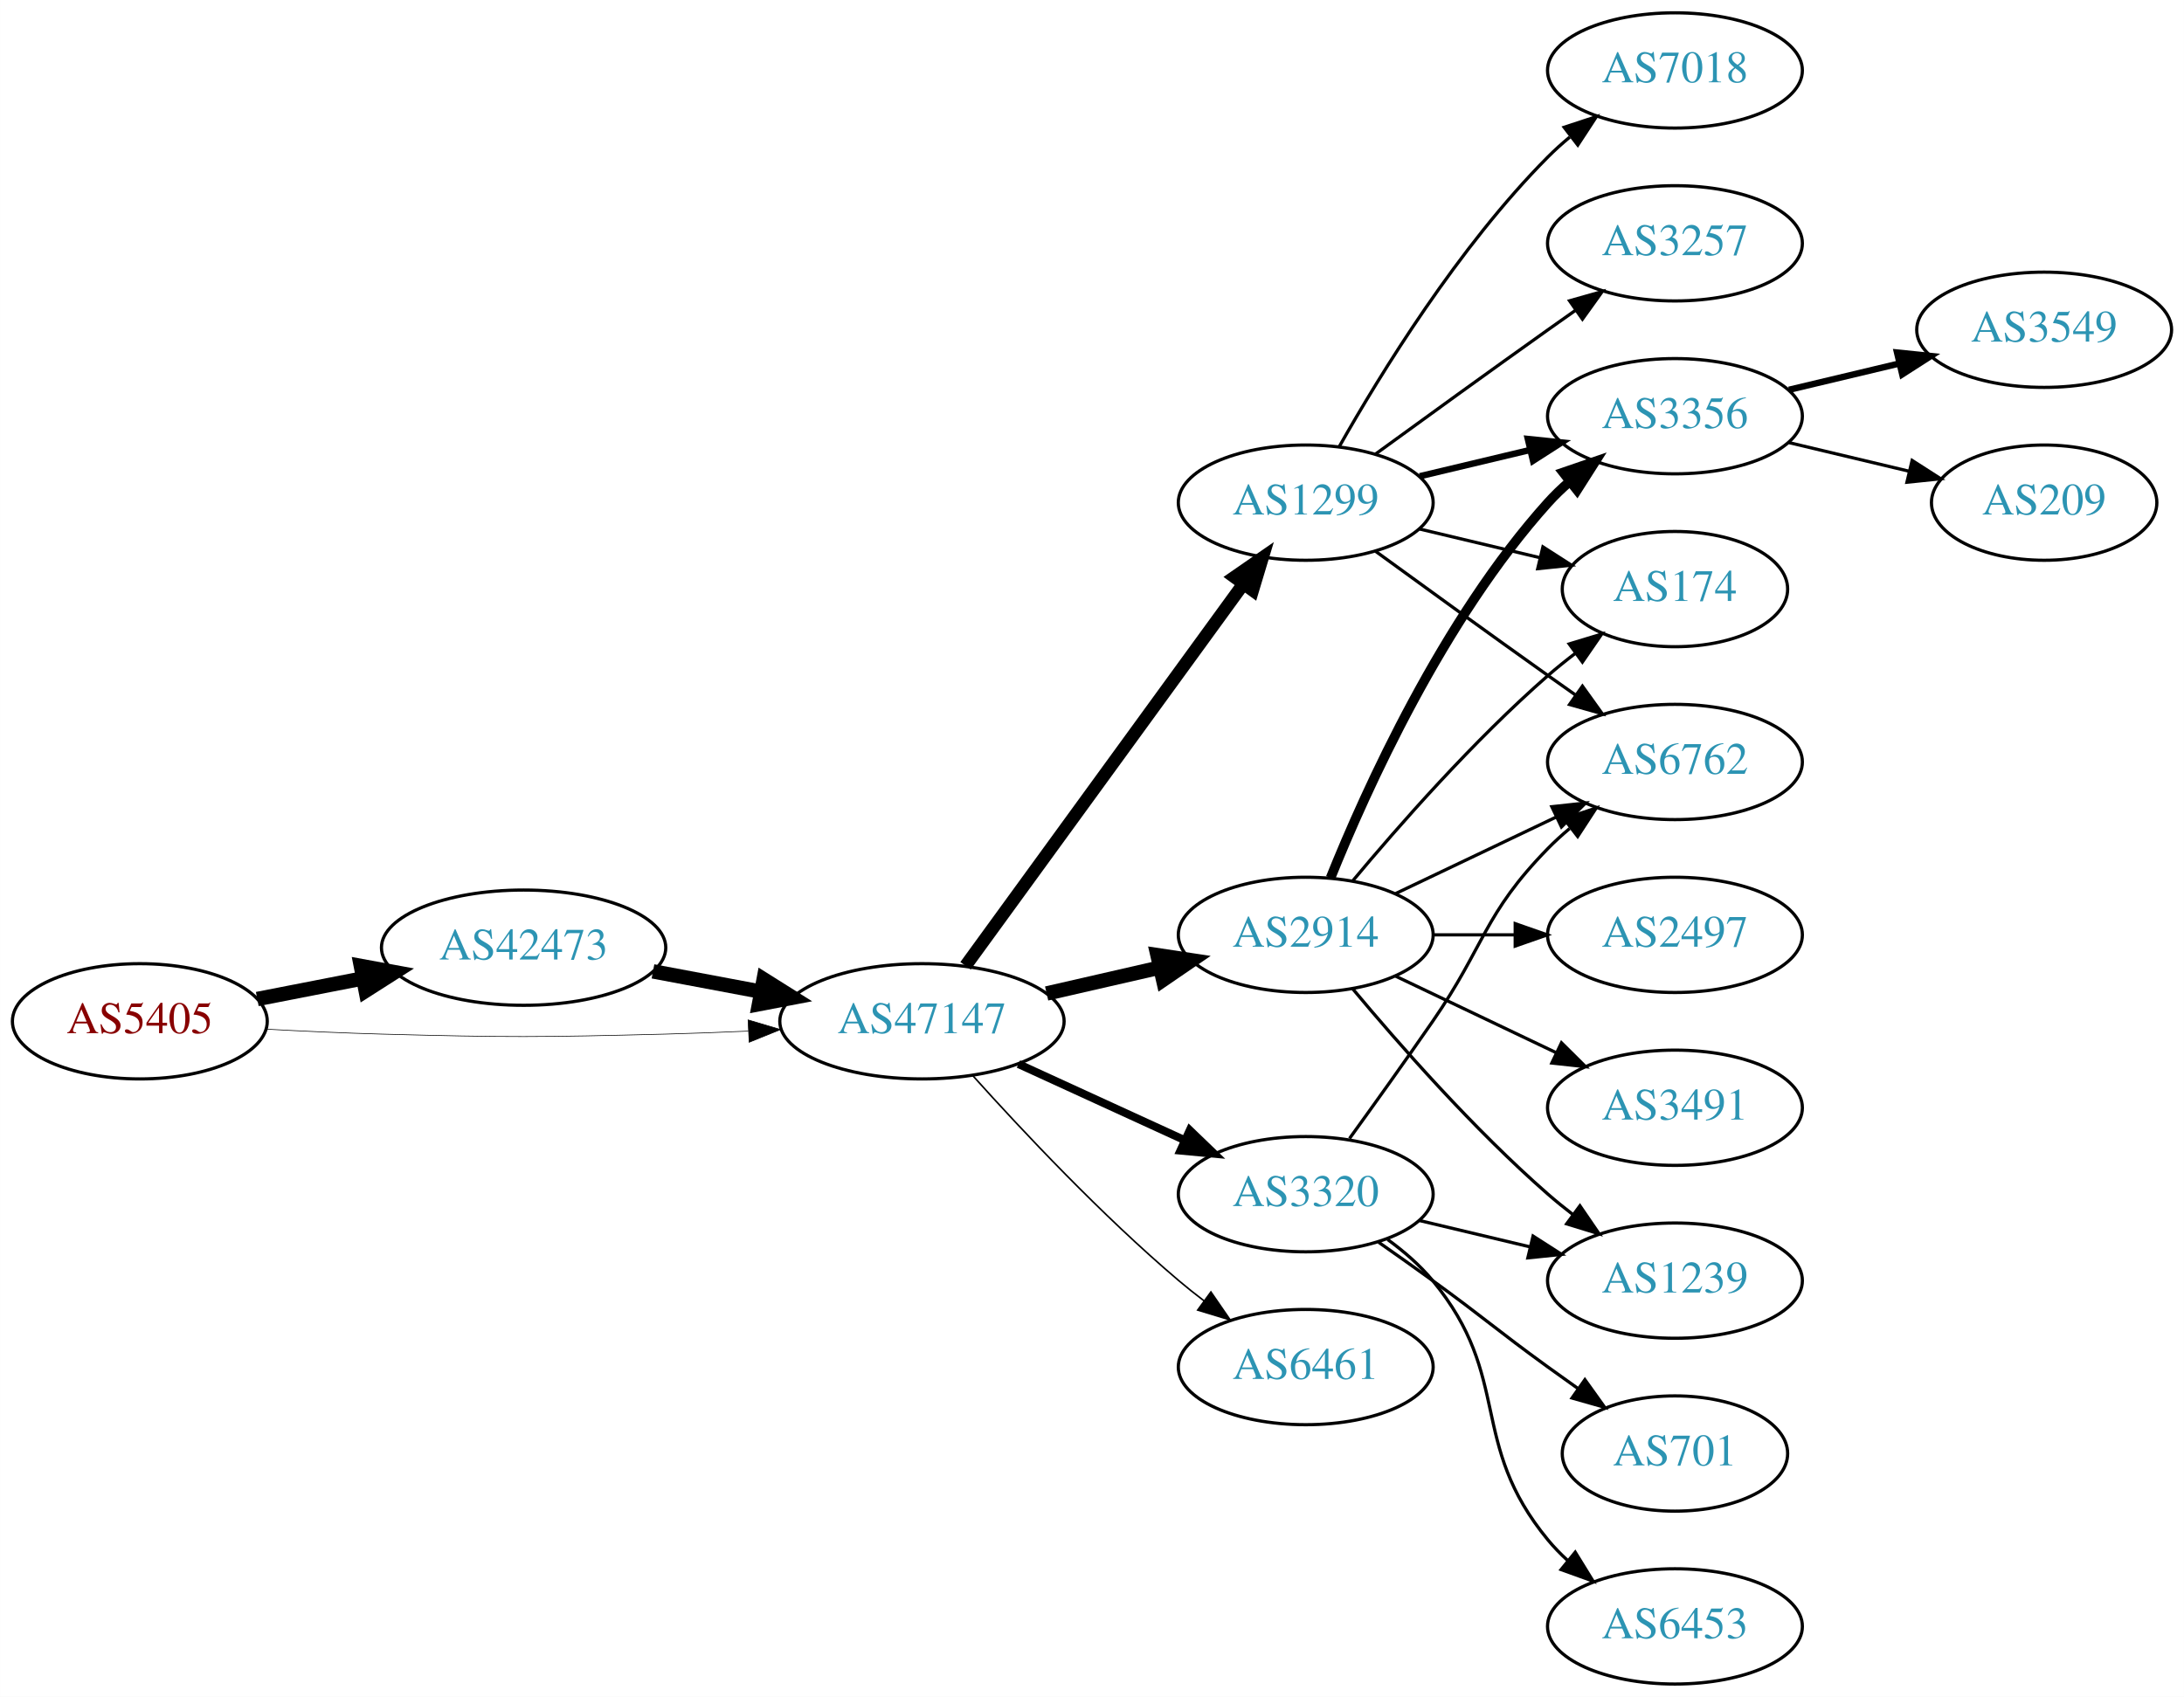
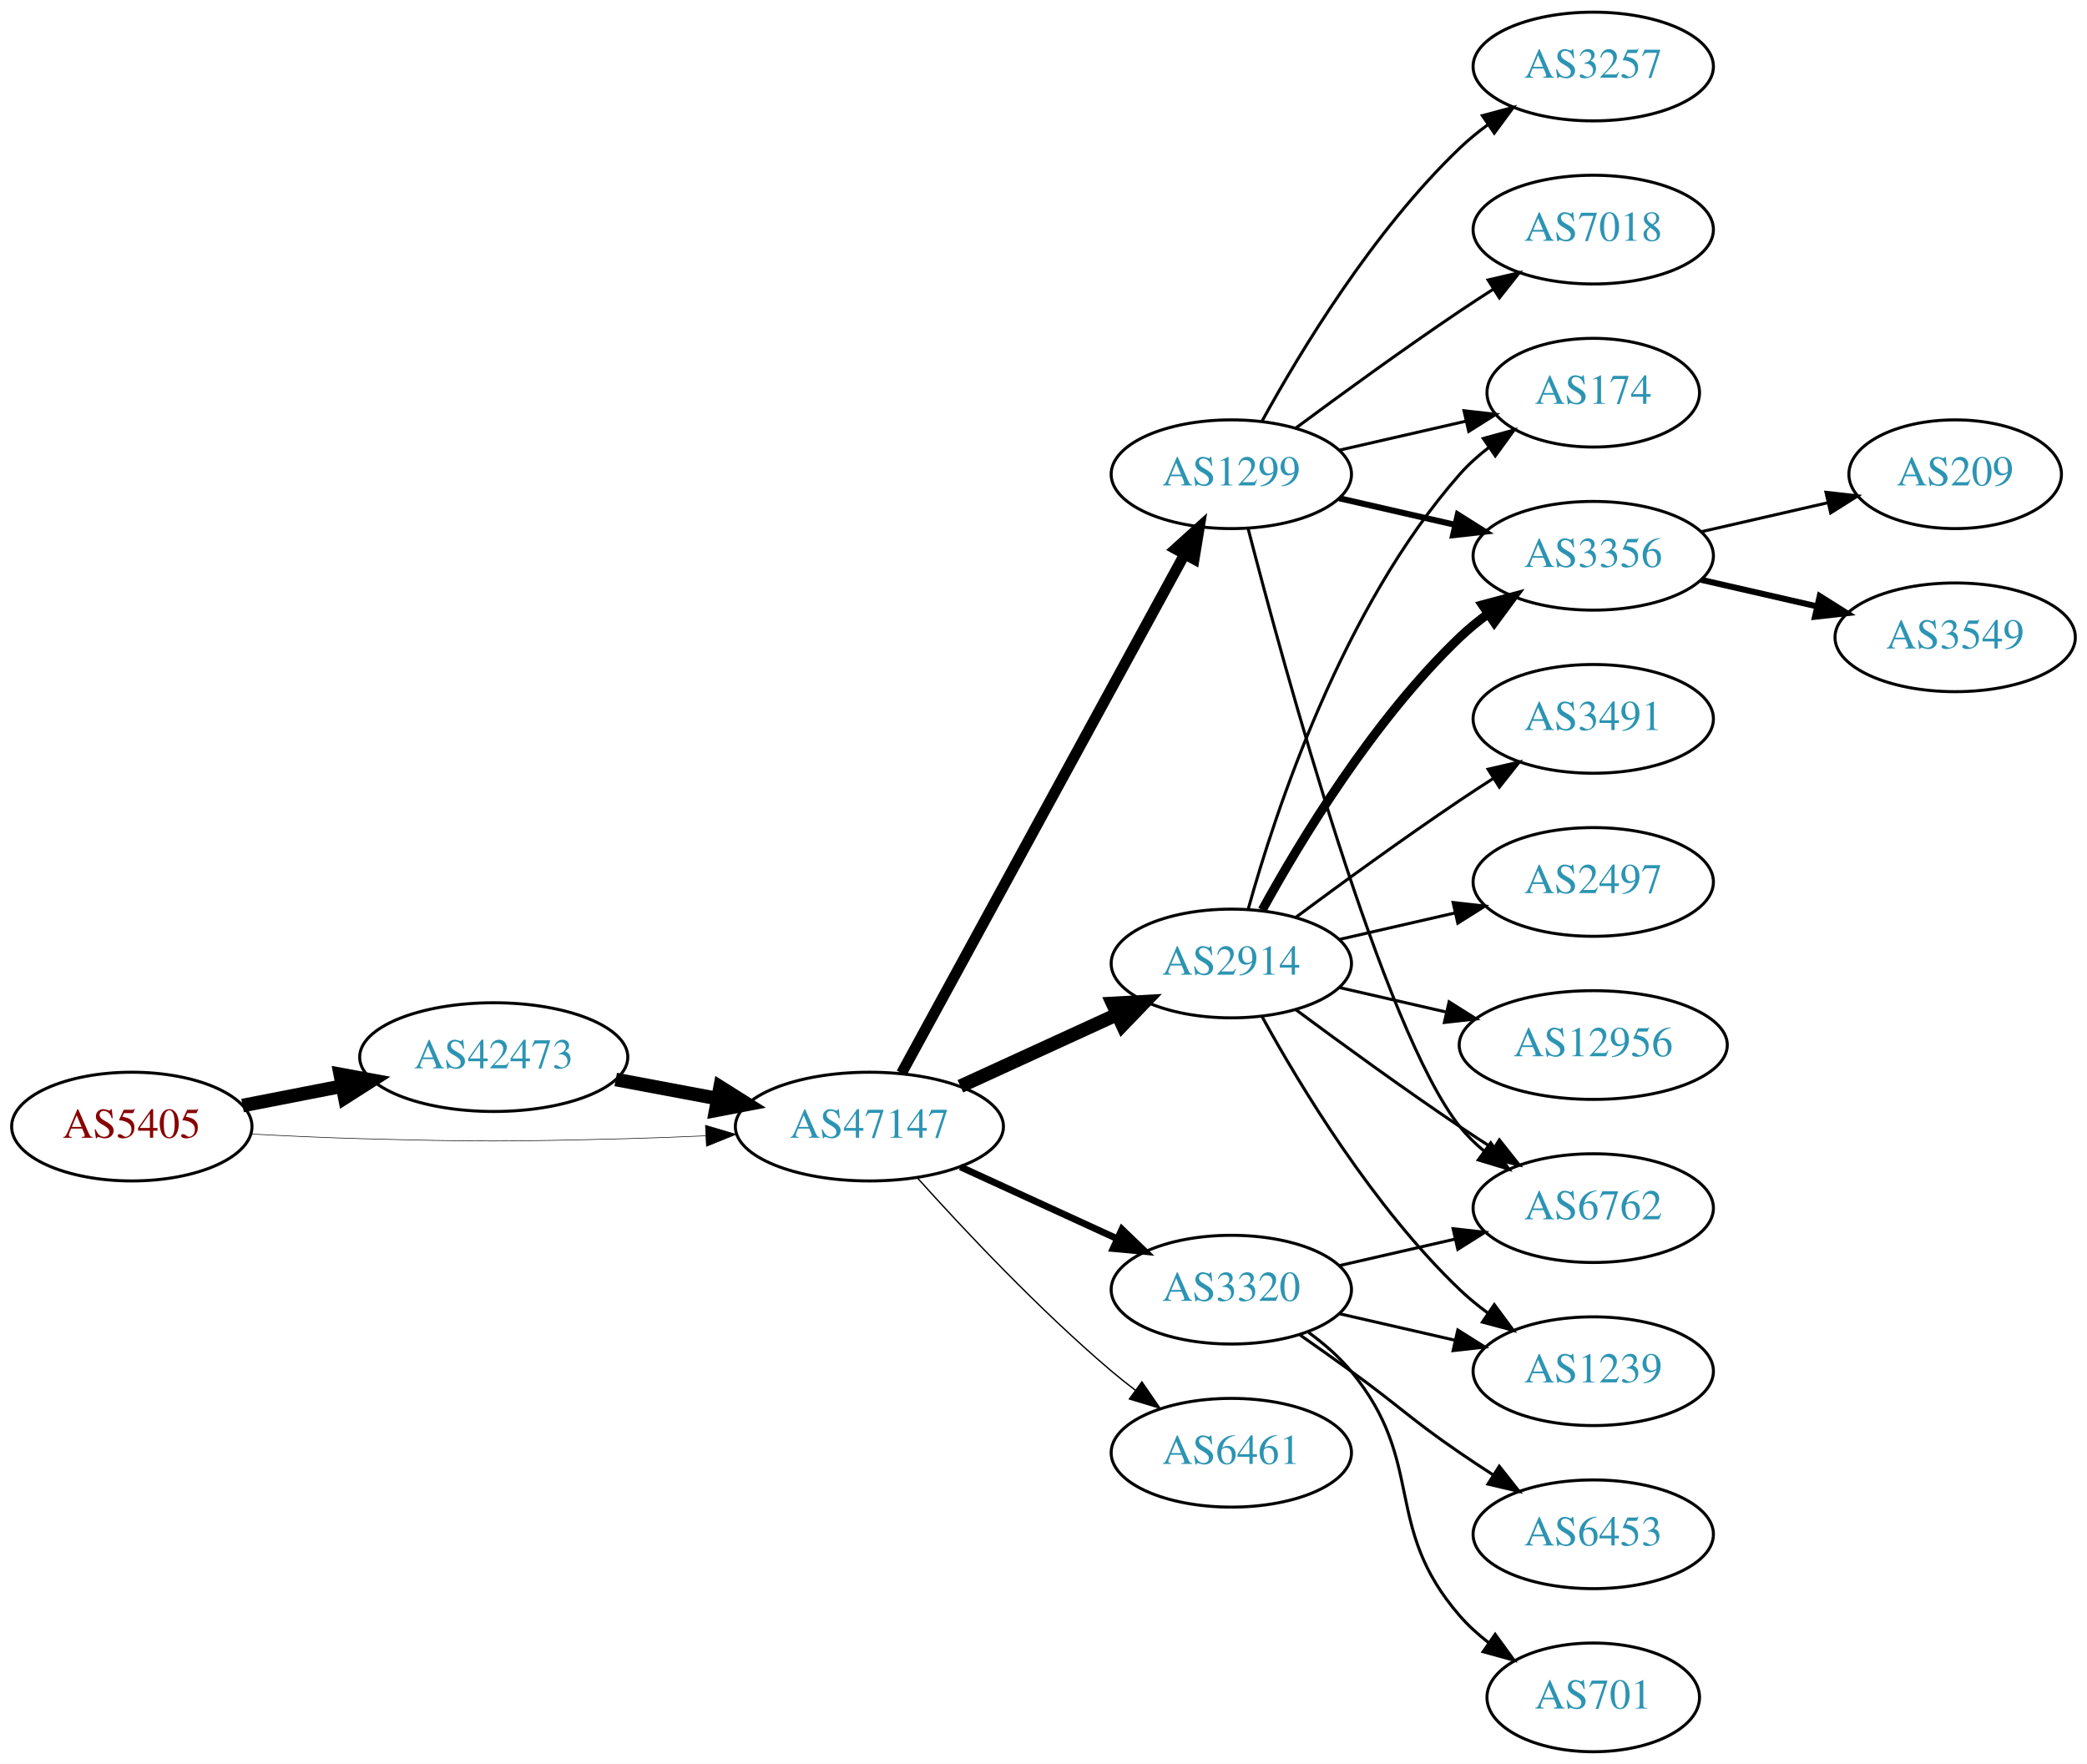
- <svg xmlns="http://www.w3.org/2000/svg" xmlns:xlink="http://www.w3.org/1999/xlink" width="682pt" height="530pt" viewBox="0.00 0.00 681.96 530.00">
-   <g id="graph0" class="graph" transform="scale(1 1) rotate(0) translate(4 526)">
-     <polygon fill="white" stroke="none" points="-4,4 -4,-526 677.956,-526 677.956,4 -4,4" />
+ <svg xmlns="http://www.w3.org/2000/svg" xmlns:xlink="http://www.w3.org/1999/xlink" width="691pt" height="584pt" viewBox="0.00 0.00 691.06 584.00">
+   <g id="graph0" class="graph" transform="scale(1 1) rotate(0) translate(4 580)">
+     <polygon fill="white" stroke="none" points="-4,4 -4,-580 687.055,-580 687.055,4 -4,4" />
    <g id="node1" class="node">
      <g id="a_node1">
        <a xlink:href="/asn/5405" xlink:title="AS5405 ~ CSO.net Internet Services GmbH [AT]">
          <ellipse fill="#ffffff" stroke="black" cx="39.647" cy="-207" rx="39.794" ry="18" />
          <text text-anchor="middle" x="39.647" y="-203.3" font-family="Times,serif" font-size="14.00" fill="#880000">AS5405</text>
        </a>
      </g>
    </g>
    <g id="node2" class="node">
      <g id="a_node2">
        <a xlink:href="/asn/42473" xlink:title="AS42473 ~ ANEXIA Internetdienstleistungs GmbH [AT]">
          <ellipse fill="#ffffff" stroke="black" cx="159.489" cy="-230" rx="44.393" ry="18" />
          <text text-anchor="middle" x="159.489" y="-226.3" font-family="Times,serif" font-size="14.00" fill="#2c94b3">AS42473</text>
        </a>
      </g>
    </g>
    <g id="edge1" class="edge">
      <path fill="none" stroke="black" stroke-width="4.5" d="M76.323,-213.963C86.696,-215.988 98.214,-218.236 109.264,-220.392" />
      <polygon fill="black" stroke="black" stroke-width="4.5" points="108.665,-224.287 119.234,-222.338 110.173,-216.558 108.665,-224.287" />
    </g>
    <g id="node3" class="node">
      <g id="a_node3">
        <a xlink:href="/asn/47147" xlink:title="AS47147 ~ ANEXIA Internetdienstleistungs GmbH [AT]">
          <ellipse fill="#ffffff" stroke="black" cx="283.881" cy="-207" rx="44.393" ry="18" />
          <text text-anchor="middle" x="283.881" y="-203.3" font-family="Times,serif" font-size="14.00" fill="#2c94b3">AS47147</text>
        </a>
      </g>
    </g>
    <g id="edge2" class="edge">
-       <path fill="none" stroke="black" stroke-width="0.205" d="M78.989,-204.551C90.642,-203.913 103.487,-203.316 115.293,-203 154.564,-201.949 164.412,-202.009 203.685,-203 212.093,-203.212 220.998,-203.551 229.685,-203.944" />
-       <polygon fill="black" stroke="black" stroke-width="0.205" points="229.582,-207.443 239.739,-204.425 229.917,-200.451 229.582,-207.443" />
+       <path fill="none" stroke="black" stroke-width="0.196" d="M78.989,-204.551C90.642,-203.913 103.487,-203.316 115.293,-203 154.564,-201.949 164.412,-202.009 203.685,-203 212.093,-203.212 220.998,-203.551 229.685,-203.944" />
+       <polygon fill="black" stroke="black" stroke-width="0.196" points="229.582,-207.443 239.739,-204.425 229.917,-200.451 229.582,-207.443" />
    </g>
    <g id="edge3" class="edge">
      <path fill="none" stroke="black" stroke-width="4.5" d="M199.888,-222.596C210.589,-220.585 222.312,-218.382 233.489,-216.282" />
      <polygon fill="black" stroke="black" stroke-width="4.5" points="234.455,-220.107 243.556,-214.39 233,-212.367 234.455,-220.107" />
    </g>
    <g id="node4" class="node">
      <g id="a_node4">
        <a xlink:href="/asn/1299" xlink:title="AS1299 ~ Telia Carrier [EU]">
-           <ellipse fill="#ffffff" stroke="black" cx="403.724" cy="-369" rx="39.794" ry="18" />
-           <text text-anchor="middle" x="403.724" y="-365.3" font-family="Times,serif" font-size="14.00" fill="#2c94b3">AS1299</text>
+           <ellipse fill="#ffffff" stroke="black" cx="403.724" cy="-423" rx="39.794" ry="18" />
+           <text text-anchor="middle" x="403.724" y="-419.3" font-family="Times,serif" font-size="14.00" fill="#2c94b3">AS1299</text>
        </a>
      </g>
    </g>
    <g id="edge4" class="edge">
-       <path fill="none" stroke="black" stroke-width="4" d="M297.492,-224.337C318.313,-252.96 359.975,-310.233 384.164,-343.486" />
-       <polygon fill="black" stroke="black" stroke-width="4" points="381.49,-345.76 390.203,-351.788 387.151,-341.642 381.49,-345.76" />
+       <path fill="none" stroke="black" stroke-width="3.6" d="M294.525,-224.676C315.206,-262.584 363.919,-351.873 388.298,-396.559" />
+       <polygon fill="black" stroke="black" stroke-width="3.6" points="385.25,-398.28 393.112,-405.383 391.395,-394.928 385.25,-398.28" />
    </g>
    <g id="node5" class="node">
      <g id="a_node5">
        <a xlink:href="/asn/2914" xlink:title="AS2914 ~ NTT America, Inc. [US]">
-           <ellipse fill="#ffffff" stroke="black" cx="403.724" cy="-234" rx="39.794" ry="18" />
-           <text text-anchor="middle" x="403.724" y="-230.3" font-family="Times,serif" font-size="14.00" fill="#2c94b3">AS2914</text>
+           <ellipse fill="#ffffff" stroke="black" cx="403.724" cy="-261" rx="39.794" ry="18" />
+           <text text-anchor="middle" x="403.724" y="-257.3" font-family="Times,serif" font-size="14.00" fill="#2c94b3">AS2914</text>
        </a>
      </g>
    </g>
    <g id="edge5" class="edge">
-       <path fill="none" stroke="black" stroke-width="4.5" d="M322.816,-215.692C334.057,-218.267 346.469,-221.111 358.092,-223.774" />
-       <polygon fill="black" stroke="black" stroke-width="4.5" points="357.427,-227.661 368.054,-226.057 359.186,-219.985 357.427,-227.661" />
+       <path fill="none" stroke="black" stroke-width="4.5" d="M314.011,-220.348C329.622,-227.502 349.02,-236.391 365.692,-244.03" />
+       <polygon fill="black" stroke="black" stroke-width="4.5" points="364.412,-247.775 375.144,-248.362 367.693,-240.616 364.412,-247.775" />
    </g>
    <g id="node6" class="node">
      <g id="a_node6">
        <a xlink:href="/asn/3320" xlink:title="AS3320 ~ DTAG [DE]">
          <ellipse fill="#ffffff" stroke="black" cx="403.724" cy="-153" rx="39.794" ry="18" />
          <text text-anchor="middle" x="403.724" y="-149.3" font-family="Times,serif" font-size="14.00" fill="#2c94b3">AS3320</text>
        </a>
      </g>
    </g>
    <g id="edge6" class="edge">
-       <path fill="none" stroke="black" stroke-width="2.5" d="M314.011,-193.652C329.622,-186.498 349.02,-177.609 365.692,-169.97" />
-       <polygon fill="black" stroke="black" stroke-width="2.5" points="367.511,-172.986 375.144,-165.638 364.595,-166.622 367.511,-172.986" />
+       <path fill="none" stroke="black" stroke-width="2.25" d="M314.011,-193.652C329.622,-186.498 349.02,-177.609 365.692,-169.97" />
+       <polygon fill="black" stroke="black" stroke-width="2.25" points="367.511,-172.986 375.144,-165.638 364.595,-166.622 367.511,-172.986" />
    </g>
    <g id="node7" class="node">
      <g id="a_node7">
        <a xlink:href="/asn/6461" xlink:title="AS6461 ~ Zayo Bandwidth [US]">
          <ellipse fill="#ffffff" stroke="black" cx="403.724" cy="-99" rx="39.794" ry="18" />
          <text text-anchor="middle" x="403.724" y="-95.3" font-family="Times,serif" font-size="14.00" fill="#2c94b3">AS6461</text>
        </a>
      </g>
    </g>
    <g id="edge7" class="edge">
-       <path fill="none" stroke="black" stroke-width="0.5" d="M299.814,-189.956C315.14,-172.903 340.075,-146.35 364.077,-126 366.574,-123.883 369.235,-121.768 371.946,-119.707" />
-       <polygon fill="black" stroke="black" stroke-width="0.5" points="374.112,-122.459 380.123,-113.734 369.983,-116.806 374.112,-122.459" />
+       <path fill="none" stroke="black" stroke-width="0.45" d="M299.814,-189.956C315.14,-172.903 340.075,-146.35 364.077,-126 366.574,-123.883 369.235,-121.768 371.946,-119.707" />
+       <polygon fill="black" stroke="black" stroke-width="0.45" points="374.112,-122.459 380.123,-113.734 369.983,-116.806 374.112,-122.459" />
    </g>
    <g id="node8" class="node">
      <g id="a_node8">
        <a xlink:href="/asn/3356" xlink:title="AS3356 ~ Level 3 Parent, LLC [US]">
-           <ellipse fill="#ffffff" stroke="black" cx="519.017" cy="-396" rx="39.794" ry="18" />
-           <text text-anchor="middle" x="519.017" y="-392.3" font-family="Times,serif" font-size="14.00" fill="#2c94b3">AS3356</text>
+           <ellipse fill="#ffffff" stroke="black" cx="523.566" cy="-396" rx="39.794" ry="18" />
+           <text text-anchor="middle" x="523.566" y="-392.3" font-family="Times,serif" font-size="14.00" fill="#2c94b3">AS3356</text>
        </a>
      </g>
    </g>
    <g id="edge8" class="edge">
-       <path fill="none" stroke="black" stroke-width="2" d="M439.331,-377.248C450.202,-379.838 462.357,-382.735 473.799,-385.462" />
-       <polygon fill="black" stroke="black" stroke-width="2" points="473.082,-388.889 483.621,-387.803 474.705,-382.08 473.082,-388.889" />
+       <path fill="none" stroke="black" stroke-width="2" d="M439.443,-415.045C451.443,-412.296 465.064,-409.175 477.756,-406.267" />
+       <polygon fill="black" stroke="black" stroke-width="2" points="478.722,-409.636 487.688,-403.991 477.159,-402.813 478.722,-409.636" />
    </g>
    <g id="node9" class="node">
      <g id="a_node9">
-         <a xlink:href="/asn/7018" xlink:title="AS7018 ~ AT&amp;T Services, Inc. [US]">
-           <ellipse fill="#ffffff" stroke="black" cx="519.017" cy="-504" rx="39.794" ry="18" />
-           <text text-anchor="middle" x="519.017" y="-500.3" font-family="Times,serif" font-size="14.00" fill="#2c94b3">AS7018</text>
+         <a xlink:href="/asn/174" xlink:title="AS174 ~ Cogent Communications [US]">
+           <ellipse fill="#ffffff" stroke="black" cx="523.566" cy="-450" rx="35.194" ry="18" />
+           <text text-anchor="middle" x="523.566" y="-446.3" font-family="Times,serif" font-size="14.00" fill="#2c94b3">AS174</text>
        </a>
      </g>
    </g>
    <g id="edge9" class="edge">
-       <path fill="none" stroke="black" d="M414.184,-386.49C426.965,-409.096 451.398,-448.886 479.37,-477 481.481,-479.121 483.777,-481.188 486.163,-483.171" />
-       <polygon fill="black" stroke="black" points="484.415,-486.242 494.478,-489.556 488.678,-480.69 484.415,-486.242" />
+       <path fill="none" stroke="black" d="M439.443,-430.955C452.536,-433.955 467.558,-437.396 481.199,-440.522" />
+       <polygon fill="black" stroke="black" points="480.777,-444.016 491.306,-442.838 482.34,-437.193 480.777,-444.016" />
    </g>
    <g id="node10" class="node">
      <g id="a_node10">
-         <a xlink:href="/asn/6762" xlink:title="AS6762 ~ TELECOM ITALIA SPARKLE S.p.A. [IT]">
-           <ellipse fill="#ffffff" stroke="black" cx="519.017" cy="-288" rx="39.794" ry="18" />
-           <text text-anchor="middle" x="519.017" y="-284.3" font-family="Times,serif" font-size="14.00" fill="#2c94b3">AS6762</text>
+         <a xlink:href="/asn/7018" xlink:title="AS7018 ~ AT&amp;T Services, Inc. [US]">
+           <ellipse fill="#ffffff" stroke="black" cx="523.566" cy="-504" rx="39.794" ry="18" />
+           <text text-anchor="middle" x="523.566" y="-500.3" font-family="Times,serif" font-size="14.00" fill="#2c94b3">AS7018</text>
        </a>
      </g>
    </g>
    <g id="edge10" class="edge">
-       <path fill="none" stroke="black" d="M425.572,-353.778C440.506,-342.909 461.12,-327.975 479.37,-315 482.191,-312.995 485.134,-310.915 488.082,-308.841" />
-       <polygon fill="black" stroke="black" points="490.128,-311.681 496.306,-303.074 486.109,-305.95 490.128,-311.681" />
+       <path fill="none" stroke="black" d="M425.054,-438.277C439.916,-449.304 460.661,-464.407 479.37,-477 482.919,-479.389 486.67,-481.839 490.418,-484.242" />
+       <polygon fill="black" stroke="black" points="488.744,-487.325 499.067,-489.712 492.486,-481.409 488.744,-487.325" />
    </g>
    <g id="node11" class="node">
      <g id="a_node11">
-         <a xlink:href="/asn/3257" xlink:title="AS3257 ~ GTT [DE]">
-           <ellipse fill="#ffffff" stroke="black" cx="519.017" cy="-450" rx="39.794" ry="18" />
-           <text text-anchor="middle" x="519.017" y="-446.3" font-family="Times,serif" font-size="14.00" fill="#2c94b3">AS3257</text>
+         <a xlink:href="/asn/6762" xlink:title="AS6762 ~ TELECOM ITALIA SPARKLE S.p.A. [IT]">
+           <ellipse fill="#ffffff" stroke="black" cx="523.566" cy="-180" rx="39.794" ry="18" />
+           <text text-anchor="middle" x="523.566" y="-176.3" font-family="Times,serif" font-size="14.00" fill="#2c94b3">AS6762</text>
        </a>
      </g>
    </g>
    <g id="edge11" class="edge">
-       <path fill="none" stroke="black" d="M425.572,-384.222C440.506,-395.091 461.12,-410.025 479.37,-423 482.191,-425.005 485.134,-427.085 488.082,-429.159" />
-       <polygon fill="black" stroke="black" points="486.109,-432.05 496.306,-434.926 490.128,-426.319 486.109,-432.05" />
+       <path fill="none" stroke="black" d="M409.241,-405.158C421.091,-359.353 453.914,-238.97 479.37,-207 481.711,-204.06 484.466,-201.351 487.432,-198.879" />
+       <polygon fill="black" stroke="black" points="489.624,-201.612 495.638,-192.89 485.497,-195.958 489.624,-201.612" />
    </g>
    <g id="node12" class="node">
      <g id="a_node12">
-         <a xlink:href="/asn/174" xlink:title="AS174 ~ Cogent Communications [US]">
-           <ellipse fill="#ffffff" stroke="black" cx="519.017" cy="-342" rx="35.194" ry="18" />
-           <text text-anchor="middle" x="519.017" y="-338.3" font-family="Times,serif" font-size="14.00" fill="#2c94b3">AS174</text>
+         <a xlink:href="/asn/3257" xlink:title="AS3257 ~ GTT [DE]">
+           <ellipse fill="#ffffff" stroke="black" cx="523.566" cy="-558" rx="39.794" ry="18" />
+           <text text-anchor="middle" x="523.566" y="-554.3" font-family="Times,serif" font-size="14.00" fill="#2c94b3">AS3257</text>
        </a>
      </g>
    </g>
    <g id="edge12" class="edge">
-       <path fill="none" stroke="black" d="M439.331,-360.752C451.125,-357.942 464.43,-354.771 476.698,-351.847" />
-       <polygon fill="black" stroke="black" points="477.787,-355.186 486.703,-349.463 476.164,-348.376 477.787,-355.186" />
-     </g>
-     <g id="edge13" class="edge">
-       <path fill="none" stroke="black" stroke-width="3" d="M411.472,-251.787C422.523,-279.243 446.576,-332.578 479.37,-369 481.373,-371.224 483.591,-373.363 485.924,-375.397" />
-       <polygon fill="black" stroke="black" stroke-width="3" points="484.122,-378.433 494.143,-381.873 488.454,-372.935 484.122,-378.433" />
+       <path fill="none" stroke="black" d="M413.965,-440.713C426.51,-463.561 450.687,-503.611 479.37,-531 482.238,-533.739 485.427,-536.347 488.736,-538.785" />
+       <polygon fill="black" stroke="black" points="486.86,-541.742 497.096,-544.477 490.8,-535.956 486.86,-541.742" />
    </g>
    <g id="edge15" class="edge">
-       <path fill="none" stroke="black" d="M431.86,-246.934C446.854,-254.081 465.675,-263.052 481.898,-270.785" />
-       <polygon fill="black" stroke="black" points="480.569,-274.028 491.102,-275.171 483.581,-267.709 480.569,-274.028" />
+       <path fill="none" stroke="black" stroke-width="3" d="M413.965,-278.713C426.51,-301.561 450.687,-341.611 479.37,-369 482.238,-371.739 485.427,-374.347 488.736,-376.785" />
+       <polygon fill="black" stroke="black" stroke-width="3" points="486.86,-379.742 497.096,-382.477 490.8,-373.956 486.86,-379.742" />
    </g>
    <g id="edge17" class="edge">
-       <path fill="none" stroke="black" d="M418.354,-250.817C432.636,-267.929 456.183,-294.745 479.37,-315 482.04,-317.332 484.913,-319.648 487.843,-321.886" />
-       <polygon fill="black" stroke="black" points="485.994,-324.87 496.134,-327.939 490.121,-319.216 485.994,-324.87" />
+       <path fill="none" stroke="black" d="M409.297,-278.946C418.202,-310.995 440.487,-378.842 479.37,-423 482.198,-426.211 485.499,-429.172 488.994,-431.864" />
+       <polygon fill="black" stroke="black" points="487.151,-434.845 497.369,-437.645 491.128,-429.084 487.151,-434.845" />
+     </g>
+     <g id="edge19" class="edge">
+       <path fill="none" stroke="black" d="M425.054,-245.723C439.916,-234.696 460.661,-219.593 479.37,-207 482.919,-204.611 486.67,-202.161 490.418,-199.758" />
+       <polygon fill="black" stroke="black" points="492.486,-202.591 499.067,-194.288 488.744,-196.675 492.486,-202.591" />
    </g>
    <g id="node13" class="node">
      <g id="a_node13">
-         <a xlink:href="/asn/3491" xlink:title="AS3491 ~ PCCW Global, Inc. [US]">
-           <ellipse fill="#ffffff" stroke="black" cx="519.017" cy="-180" rx="39.794" ry="18" />
-           <text text-anchor="middle" x="519.017" y="-176.3" font-family="Times,serif" font-size="14.00" fill="#2c94b3">AS3491</text>
-         </a>
-       </g>
-     </g>
-     <g id="edge14" class="edge">
-       <path fill="none" stroke="black" d="M431.86,-221.066C446.854,-213.919 465.675,-204.948 481.898,-197.215" />
-       <polygon fill="black" stroke="black" points="483.581,-200.291 491.102,-192.829 480.569,-193.972 483.581,-200.291" />
+         <a xlink:href="/asn/1239" xlink:title="AS1239 ~ Sprint [US]">
+           <ellipse fill="#ffffff" stroke="black" cx="523.566" cy="-126" rx="39.794" ry="18" />
+           <text text-anchor="middle" x="523.566" y="-122.3" font-family="Times,serif" font-size="14.00" fill="#2c94b3">AS1239</text>
+         </a>
+       </g>
+     </g>
+     <g id="edge13" class="edge">
+       <path fill="none" stroke="black" d="M413.965,-243.287C426.51,-220.439 450.687,-180.389 479.37,-153 482.238,-150.261 485.427,-147.653 488.736,-145.215" />
+       <polygon fill="black" stroke="black" points="490.8,-148.044 497.096,-139.523 486.86,-142.258 490.8,-148.044" />
    </g>
    <g id="node14" class="node">
      <g id="a_node14">
        <a xlink:href="/asn/2497" xlink:title="AS2497 ~ Internet Initiative Japan Inc. [JP]">
-           <ellipse fill="#ffffff" stroke="black" cx="519.017" cy="-234" rx="39.794" ry="18" />
-           <text text-anchor="middle" x="519.017" y="-230.3" font-family="Times,serif" font-size="14.00" fill="#2c94b3">AS2497</text>
-         </a>
-       </g>
-     </g>
-     <g id="edge16" class="edge">
-       <path fill="none" stroke="black" d="M443.396,-234C451.599,-234 460.363,-234 468.895,-234" />
-       <polygon fill="black" stroke="black" points="469.134,-237.5 479.134,-234 469.134,-230.5 469.134,-237.5" />
+           <ellipse fill="#ffffff" stroke="black" cx="523.566" cy="-288" rx="39.794" ry="18" />
+           <text text-anchor="middle" x="523.566" y="-284.3" font-family="Times,serif" font-size="14.00" fill="#2c94b3">AS2497</text>
+         </a>
+       </g>
+     </g>
+     <g id="edge14" class="edge">
+       <path fill="none" stroke="black" d="M439.443,-268.955C451.443,-271.704 465.064,-274.825 477.756,-277.733" />
+       <polygon fill="black" stroke="black" points="477.159,-281.187 487.688,-280.009 478.722,-274.364 477.159,-281.187" />
    </g>
    <g id="node15" class="node">
      <g id="a_node15">
-         <a xlink:href="/asn/1239" xlink:title="AS1239 ~ Sprint [US]">
-           <ellipse fill="#ffffff" stroke="black" cx="519.017" cy="-126" rx="39.794" ry="18" />
-           <text text-anchor="middle" x="519.017" y="-122.3" font-family="Times,serif" font-size="14.00" fill="#2c94b3">AS1239</text>
+         <a xlink:href="/asn/12956" xlink:title="AS12956 ~ TELXIUS [ES]">
+           <ellipse fill="#ffffff" stroke="black" cx="523.566" cy="-234" rx="44.393" ry="18" />
+           <text text-anchor="middle" x="523.566" y="-230.3" font-family="Times,serif" font-size="14.00" fill="#2c94b3">AS12956</text>
+         </a>
+       </g>
+     </g>
+     <g id="edge16" class="edge">
+       <path fill="none" stroke="black" d="M439.443,-253.045C450.582,-250.493 463.117,-247.621 475.01,-244.896" />
+       <polygon fill="black" stroke="black" points="475.838,-248.297 484.804,-242.652 474.275,-241.474 475.838,-248.297" />
+     </g>
+     <g id="node16" class="node">
+       <g id="a_node16">
+         <a xlink:href="/asn/3491" xlink:title="AS3491 ~ PCCW Global, Inc. [US]">
+           <ellipse fill="#ffffff" stroke="black" cx="523.566" cy="-342" rx="39.794" ry="18" />
+           <text text-anchor="middle" x="523.566" y="-338.3" font-family="Times,serif" font-size="14.00" fill="#2c94b3">AS3491</text>
        </a>
      </g>
    </g>
    <g id="edge18" class="edge">
-       <path fill="none" stroke="black" d="M418.354,-217.183C432.636,-200.071 456.183,-173.255 479.37,-153 481.836,-150.846 484.475,-148.706 487.172,-146.628" />
-       <polygon fill="black" stroke="black" points="489.345,-149.375 495.326,-140.63 485.197,-143.736 489.345,-149.375" />
+       <path fill="none" stroke="black" d="M425.054,-276.277C439.916,-287.304 460.661,-302.407 479.37,-315 482.919,-317.389 486.67,-319.839 490.418,-322.242" />
+       <polygon fill="black" stroke="black" points="488.744,-325.325 499.067,-327.712 492.486,-319.409 488.744,-325.325" />
+     </g>
+     <g id="edge23" class="edge">
+       <path fill="none" stroke="black" d="M439.443,-160.955C451.443,-163.704 465.064,-166.825 477.756,-169.733" />
+       <polygon fill="black" stroke="black" points="477.159,-173.187 487.688,-172.009 478.722,-166.364 477.159,-173.187" />
    </g>
    <g id="edge22" class="edge">
-       <path fill="none" stroke="black" d="M417.403,-170.406C425.018,-180.937 434.851,-194.67 443.37,-207 459.766,-230.731 459.198,-240.383 479.37,-261 481.463,-263.139 483.746,-265.218 486.123,-267.21" />
-       <polygon fill="black" stroke="black" points="484.367,-270.275 494.423,-273.611 488.641,-264.732 484.367,-270.275" />
-     </g>
-     <g id="edge23" class="edge">
-       <path fill="none" stroke="black" d="M439.331,-144.752C450.202,-142.162 462.357,-139.265 473.799,-136.538" />
-       <polygon fill="black" stroke="black" points="474.705,-139.92 483.621,-134.197 473.082,-133.111 474.705,-139.92" />
+       <path fill="none" stroke="black" d="M439.443,-145.045C451.443,-142.296 465.064,-139.175 477.756,-136.267" />
+       <polygon fill="black" stroke="black" points="478.722,-139.636 487.688,-133.991 477.159,-132.813 478.722,-139.636" />
+     </g>
+     <g id="node17" class="node">
+       <g id="a_node17">
+         <a xlink:href="/asn/701" xlink:title="AS701 ~ UUNET [US]">
+           <ellipse fill="#ffffff" stroke="black" cx="523.566" cy="-18" rx="35.194" ry="18" />
+           <text text-anchor="middle" x="523.566" y="-14.3" font-family="Times,serif" font-size="14.00" fill="#2c94b3">AS701</text>
+         </a>
+       </g>
+     </g>
+     <g id="edge20" class="edge">
+       <path fill="none" stroke="black" d="M429.305,-138.844C434.399,-135.128 439.413,-130.799 443.37,-126 468.435,-95.606 453.536,-74.742 479.37,-45 482.176,-41.77 485.463,-38.797 488.951,-36.098" />
+       <polygon fill="black" stroke="black" points="491.085,-38.878 497.318,-30.31 487.103,-33.121 491.085,-38.878" />
    </g>
    <g id="node18" class="node">
      <g id="a_node18">
-         <a xlink:href="/asn/701" xlink:title="AS701 ~ UUNET [US]">
-           <ellipse fill="#ffffff" stroke="black" cx="519.017" cy="-72" rx="35.194" ry="18" />
-           <text text-anchor="middle" x="519.017" y="-68.3" font-family="Times,serif" font-size="14.00" fill="#2c94b3">AS701</text>
+         <a xlink:href="/asn/6453" xlink:title="AS6453 ~ TATA COMMUNICATIONS (AMERICA) INC [US]">
+           <ellipse fill="#ffffff" stroke="black" cx="523.566" cy="-72" rx="39.794" ry="18" />
+           <text text-anchor="middle" x="523.566" y="-68.3" font-family="Times,serif" font-size="14.00" fill="#2c94b3">AS6453</text>
        </a>
      </g>
    </g>
    <g id="edge21" class="edge">
-       <path fill="none" stroke="black" d="M426.481,-137.991C432.015,-134.121 437.934,-129.936 443.37,-126 459.57,-114.271 463.17,-110.729 479.37,-99 482.399,-96.807 485.578,-94.537 488.756,-92.287" />
-       <polygon fill="black" stroke="black" points="490.899,-95.059 497.067,-86.445 486.873,-89.333 490.899,-95.059" />
+       <path fill="none" stroke="black" d="M426.481,-137.991C432.015,-134.121 437.934,-129.936 443.37,-126 459.57,-114.271 462.876,-110.311 479.37,-99 482.899,-96.581 486.636,-94.111 490.377,-91.698" />
+       <polygon fill="black" stroke="black" points="492.449,-94.528 499.018,-86.216 488.699,-88.618 492.449,-94.528" />
    </g>
    <g id="node19" class="node">
      <g id="a_node19">
-         <a xlink:href="/asn/6453" xlink:title="AS6453 ~ TATA COMMUNICATIONS (AMERICA) INC [US]">
-           <ellipse fill="#ffffff" stroke="black" cx="519.017" cy="-18" rx="39.794" ry="18" />
-           <text text-anchor="middle" x="519.017" y="-14.3" font-family="Times,serif" font-size="14.00" fill="#2c94b3">AS6453</text>
+         <a xlink:href="/asn/209" xlink:title="AS209 ~ CenturyLink Communications, LLC [US]">
+           <ellipse fill="#ffffff" stroke="black" cx="643.409" cy="-423" rx="35.194" ry="18" />
+           <text text-anchor="middle" x="643.409" y="-419.3" font-family="Times,serif" font-size="14.00" fill="#2c94b3">AS209</text>
        </a>
      </g>
    </g>
    <g id="edge24" class="edge">
-       <path fill="none" stroke="black" d="M429.305,-138.844C434.399,-135.128 439.413,-130.799 443.37,-126 468.435,-95.606 454.306,-75.394 479.37,-45 481.225,-42.751 483.313,-40.604 485.531,-38.576" />
-       <polygon fill="black" stroke="black" points="487.88,-41.178 493.436,-32.156 483.467,-35.744 487.88,-41.178" />
-     </g>
-     <g id="node16" class="node">
-       <g id="a_node16">
+       <path fill="none" stroke="black" d="M559.286,-403.955C572.378,-406.955 587.4,-410.396 601.041,-413.522" />
+       <polygon fill="black" stroke="black" points="600.619,-417.016 611.148,-415.838 602.183,-410.193 600.619,-417.016" />
+     </g>
+     <g id="node20" class="node">
+       <g id="a_node20">
        <a xlink:href="/asn/3549" xlink:title="AS3549 ~ Level 3 Parent, LLC [US]">
-           <ellipse fill="#ffffff" stroke="black" cx="634.31" cy="-423" rx="39.794" ry="18" />
-           <text text-anchor="middle" x="634.31" y="-419.3" font-family="Times,serif" font-size="14.00" fill="#2c94b3">AS3549</text>
-         </a>
-       </g>
-     </g>
-     <g id="edge19" class="edge">
-       <path fill="none" stroke="black" stroke-width="2" d="M554.624,-404.248C565.495,-406.838 577.65,-409.735 589.092,-412.462" />
-       <polygon fill="black" stroke="black" stroke-width="2" points="588.375,-415.889 598.914,-414.803 589.998,-409.08 588.375,-415.889" />
-     </g>
-     <g id="node17" class="node">
-       <g id="a_node17">
-         <a xlink:href="/asn/209" xlink:title="AS209 ~ CenturyLink Communications, LLC [US]">
-           <ellipse fill="#ffffff" stroke="black" cx="634.31" cy="-369" rx="35.194" ry="18" />
-           <text text-anchor="middle" x="634.31" y="-365.3" font-family="Times,serif" font-size="14.00" fill="#2c94b3">AS209</text>
-         </a>
-       </g>
-     </g>
-     <g id="edge20" class="edge">
-       <path fill="none" stroke="black" d="M554.624,-387.752C566.418,-384.942 579.723,-381.771 591.991,-378.847" />
-       <polygon fill="black" stroke="black" points="593.08,-382.186 601.996,-376.463 591.457,-375.376 593.08,-382.186" />
+           <ellipse fill="#ffffff" stroke="black" cx="643.409" cy="-369" rx="39.794" ry="18" />
+           <text text-anchor="middle" x="643.409" y="-365.3" font-family="Times,serif" font-size="14.00" fill="#2c94b3">AS3549</text>
+         </a>
+       </g>
+     </g>
+     <g id="edge25" class="edge">
+       <path fill="none" stroke="black" stroke-width="2" d="M559.286,-388.045C571.285,-385.296 584.906,-382.175 597.599,-379.267" />
+       <polygon fill="black" stroke="black" stroke-width="2" points="598.565,-382.636 607.531,-376.991 597.001,-375.813 598.565,-382.636" />
    </g>
  </g>
</svg>
